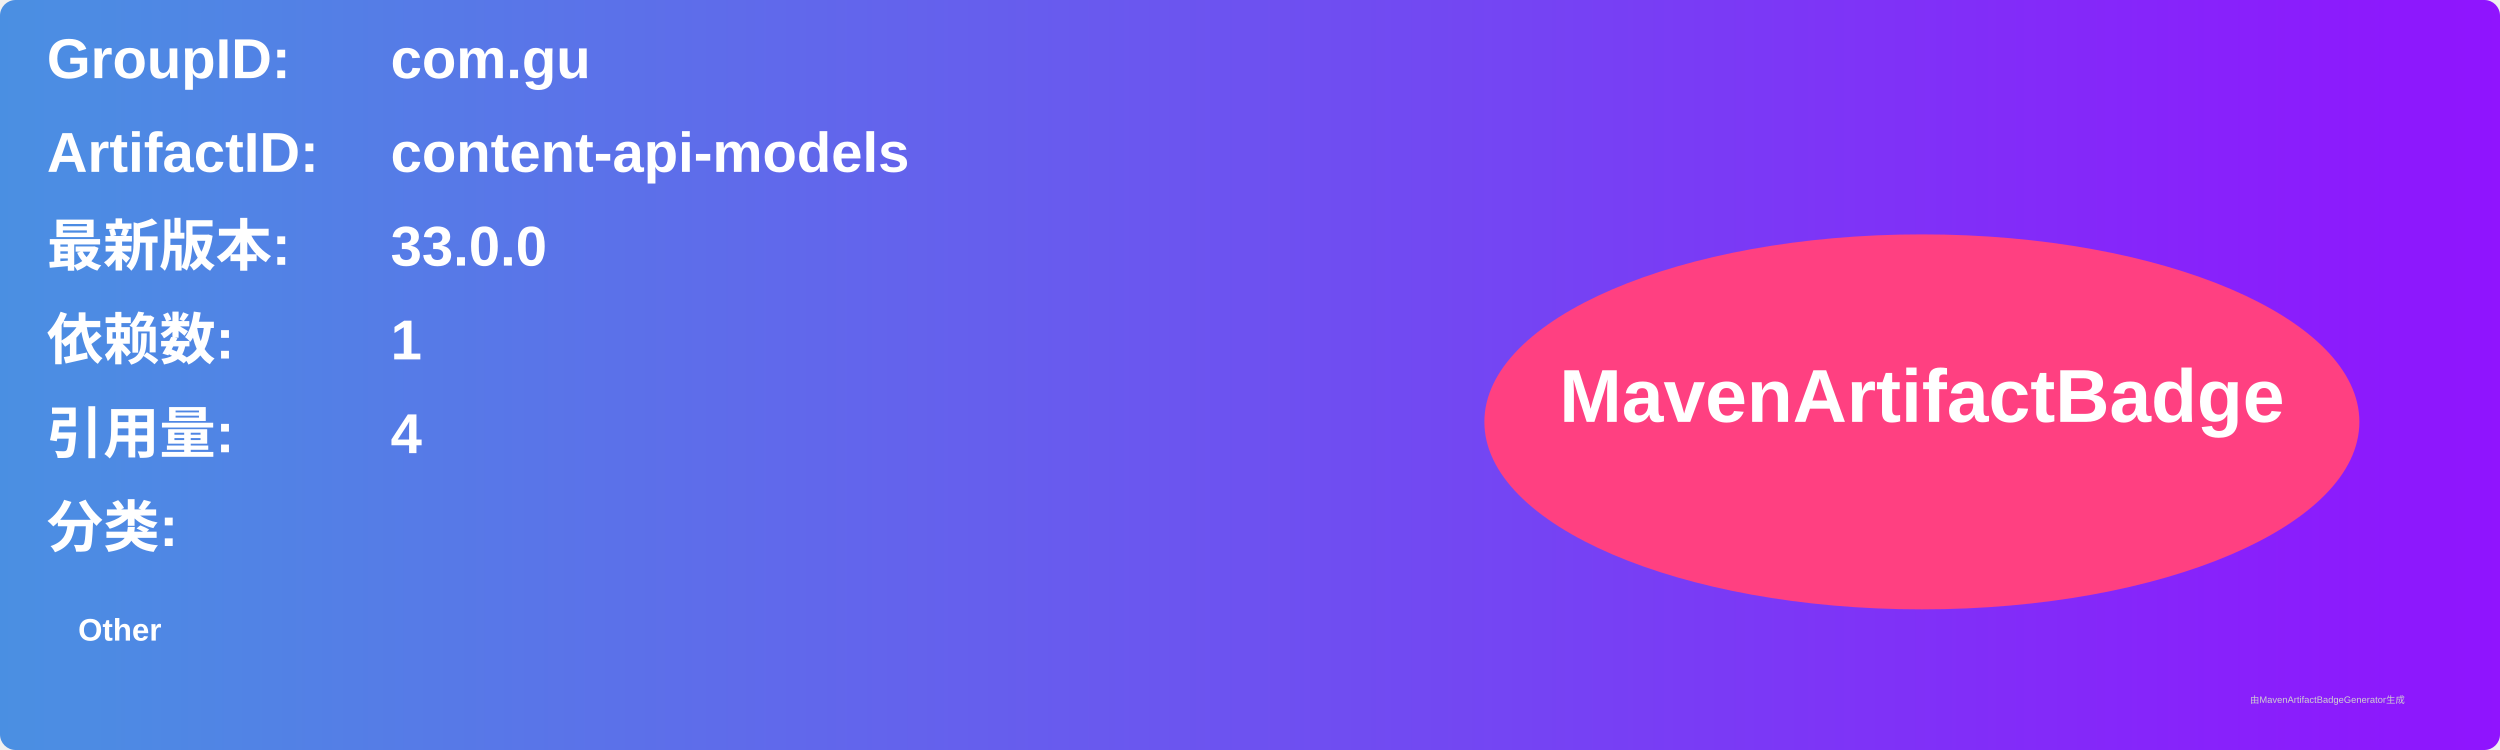
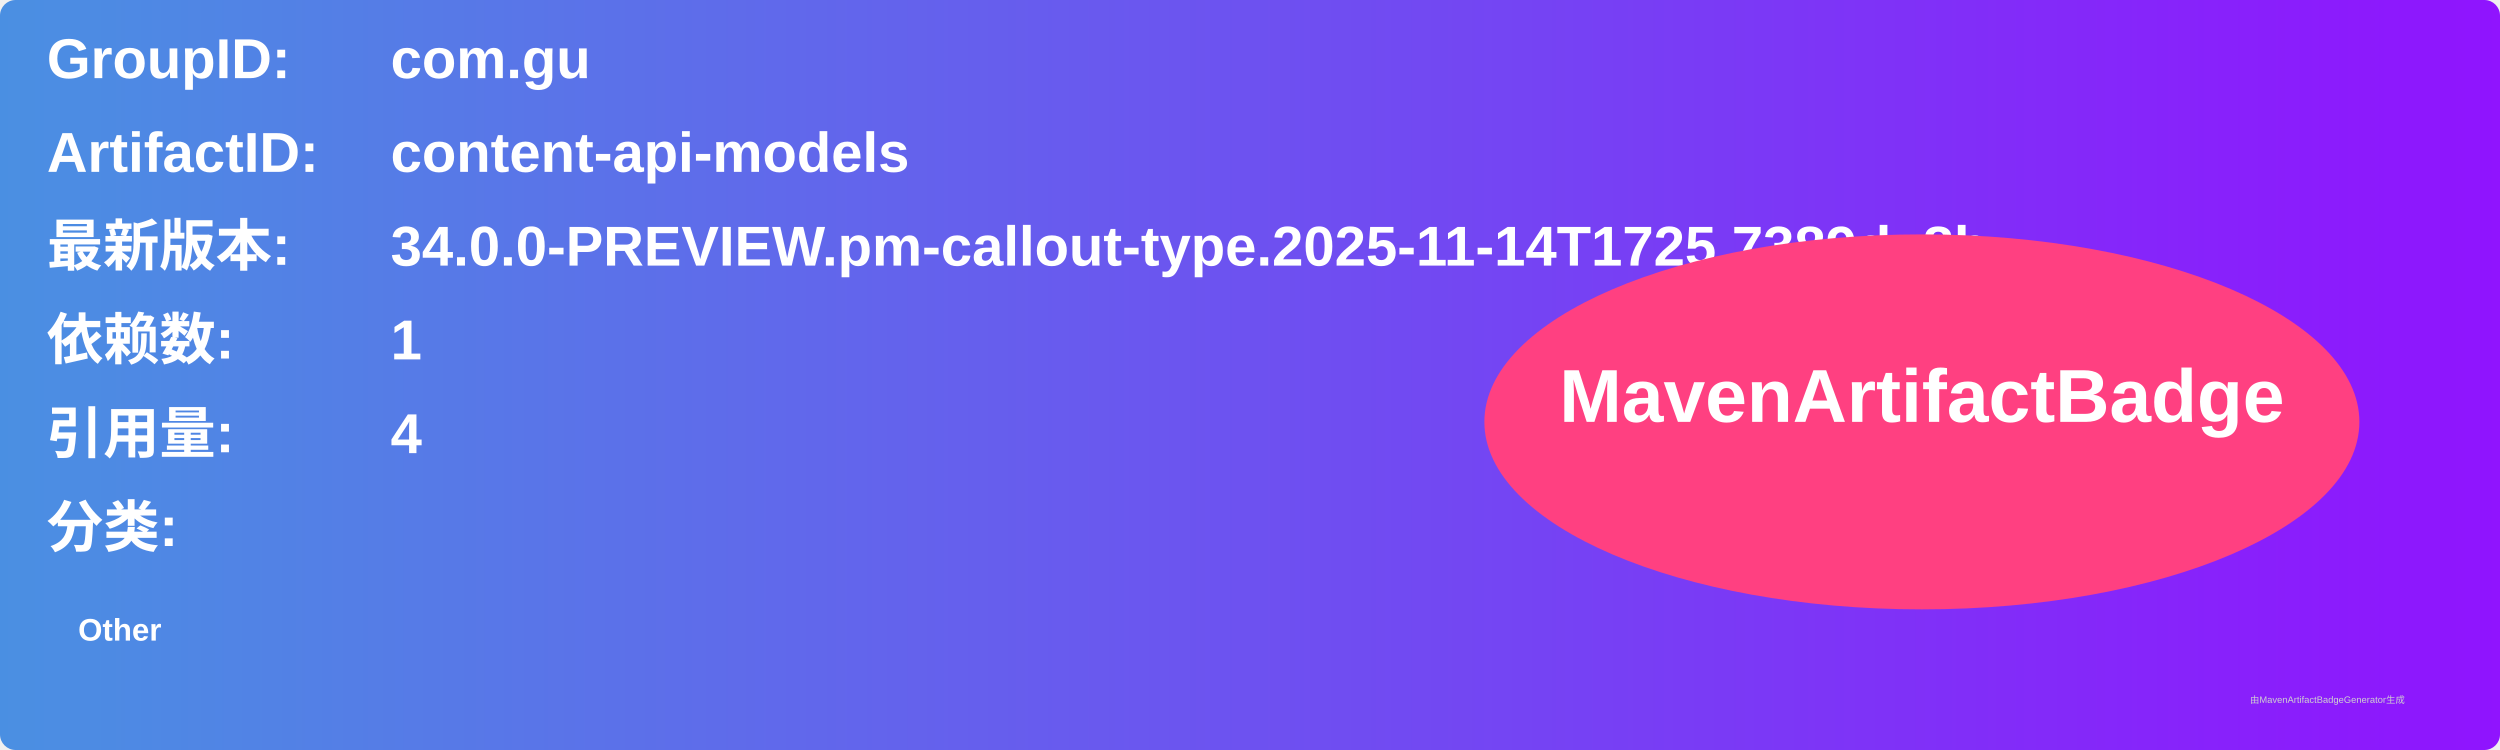
<svg xmlns="http://www.w3.org/2000/svg" width="800" height="240" viewBox="0 0 800 240">
  <linearGradient id="grad" x1="0%" y1="0%" x2="100%" y2="0%">
    <stop offset="0%" stop-color="#4a90e2" />
    <stop offset="100%" stop-color="#9013fe" />
  </linearGradient>
  <rect width="100%" height="100%" rx="5" ry="5" fill="url(#grad)" />
  <g transform="translate(15, 15)">
    <text x="0" y="10" font-family="Arial" font-size="18" fill="white" font-weight="bold" width="260">GroupID:</text>
    <text x="110" y="10" font-family="Arial" font-size="18" fill="white" font-weight="bold" width="460">com.gu</text>
    <text x="0" y="40" font-family="Arial" font-size="18" fill="white" font-weight="bold" width="260">ArtifactID:</text>
    <text x="110" y="40" font-family="Arial" font-size="18" fill="white" font-weight="bold" width="460">content-api-models</text>
    <text x="0" y="70" font-family="Arial" font-size="18" fill="white" font-weight="bold">最新版本:</text>
    <text x="110" y="70" font-family="Arial" font-size="18" fill="white" font-weight="bold">
-       <tspan font-weight="bold">33.0.0</tspan>
+       <tspan font-weight="bold">34.0.0-PREVIEW.pm-callout-type.2025-11-14T1725.7389da8b</tspan>
    </text>
    <text x="0" y="100" font-family="Arial" font-size="18" fill="white" font-weight="bold">依赖数: </text>
    <text x="110" y="100" font-family="Arial" font-size="18" fill="white">
      <tspan font-weight="bold">1</tspan>
    </text>
    <text x="0" y="130" font-family="Arial" font-size="18" fill="white" font-weight="bold">引用量: </text>
    <text x="110" y="130" font-family="Arial" font-size="18" fill="white">
      <tspan font-weight="bold">4</tspan>
    </text>
    <text x="0" y="160" font-family="Arial" font-size="18" fill="white" font-weight="bold">分类:</text>
    <text x="10" y="190" font-family="Arial" font-size="10" fill="white">
      <tspan font-weight="bold">Other</tspan>
    </text>
    <ellipse cx="600" cy="120" rx="140" ry="60" fill="#ff4081" />
    <text x="600" y="120" text-anchor="middle" font-family="Arial" font-size="24" fill="white" font-weight="bold">MavenArtifactBadge</text>
  </g>
  <text x="720" y="225" font-family="Arial" font-size="3" fill="#d0d0d0">由MavenArtifactBadgeGenerator生成</text>
</svg>
